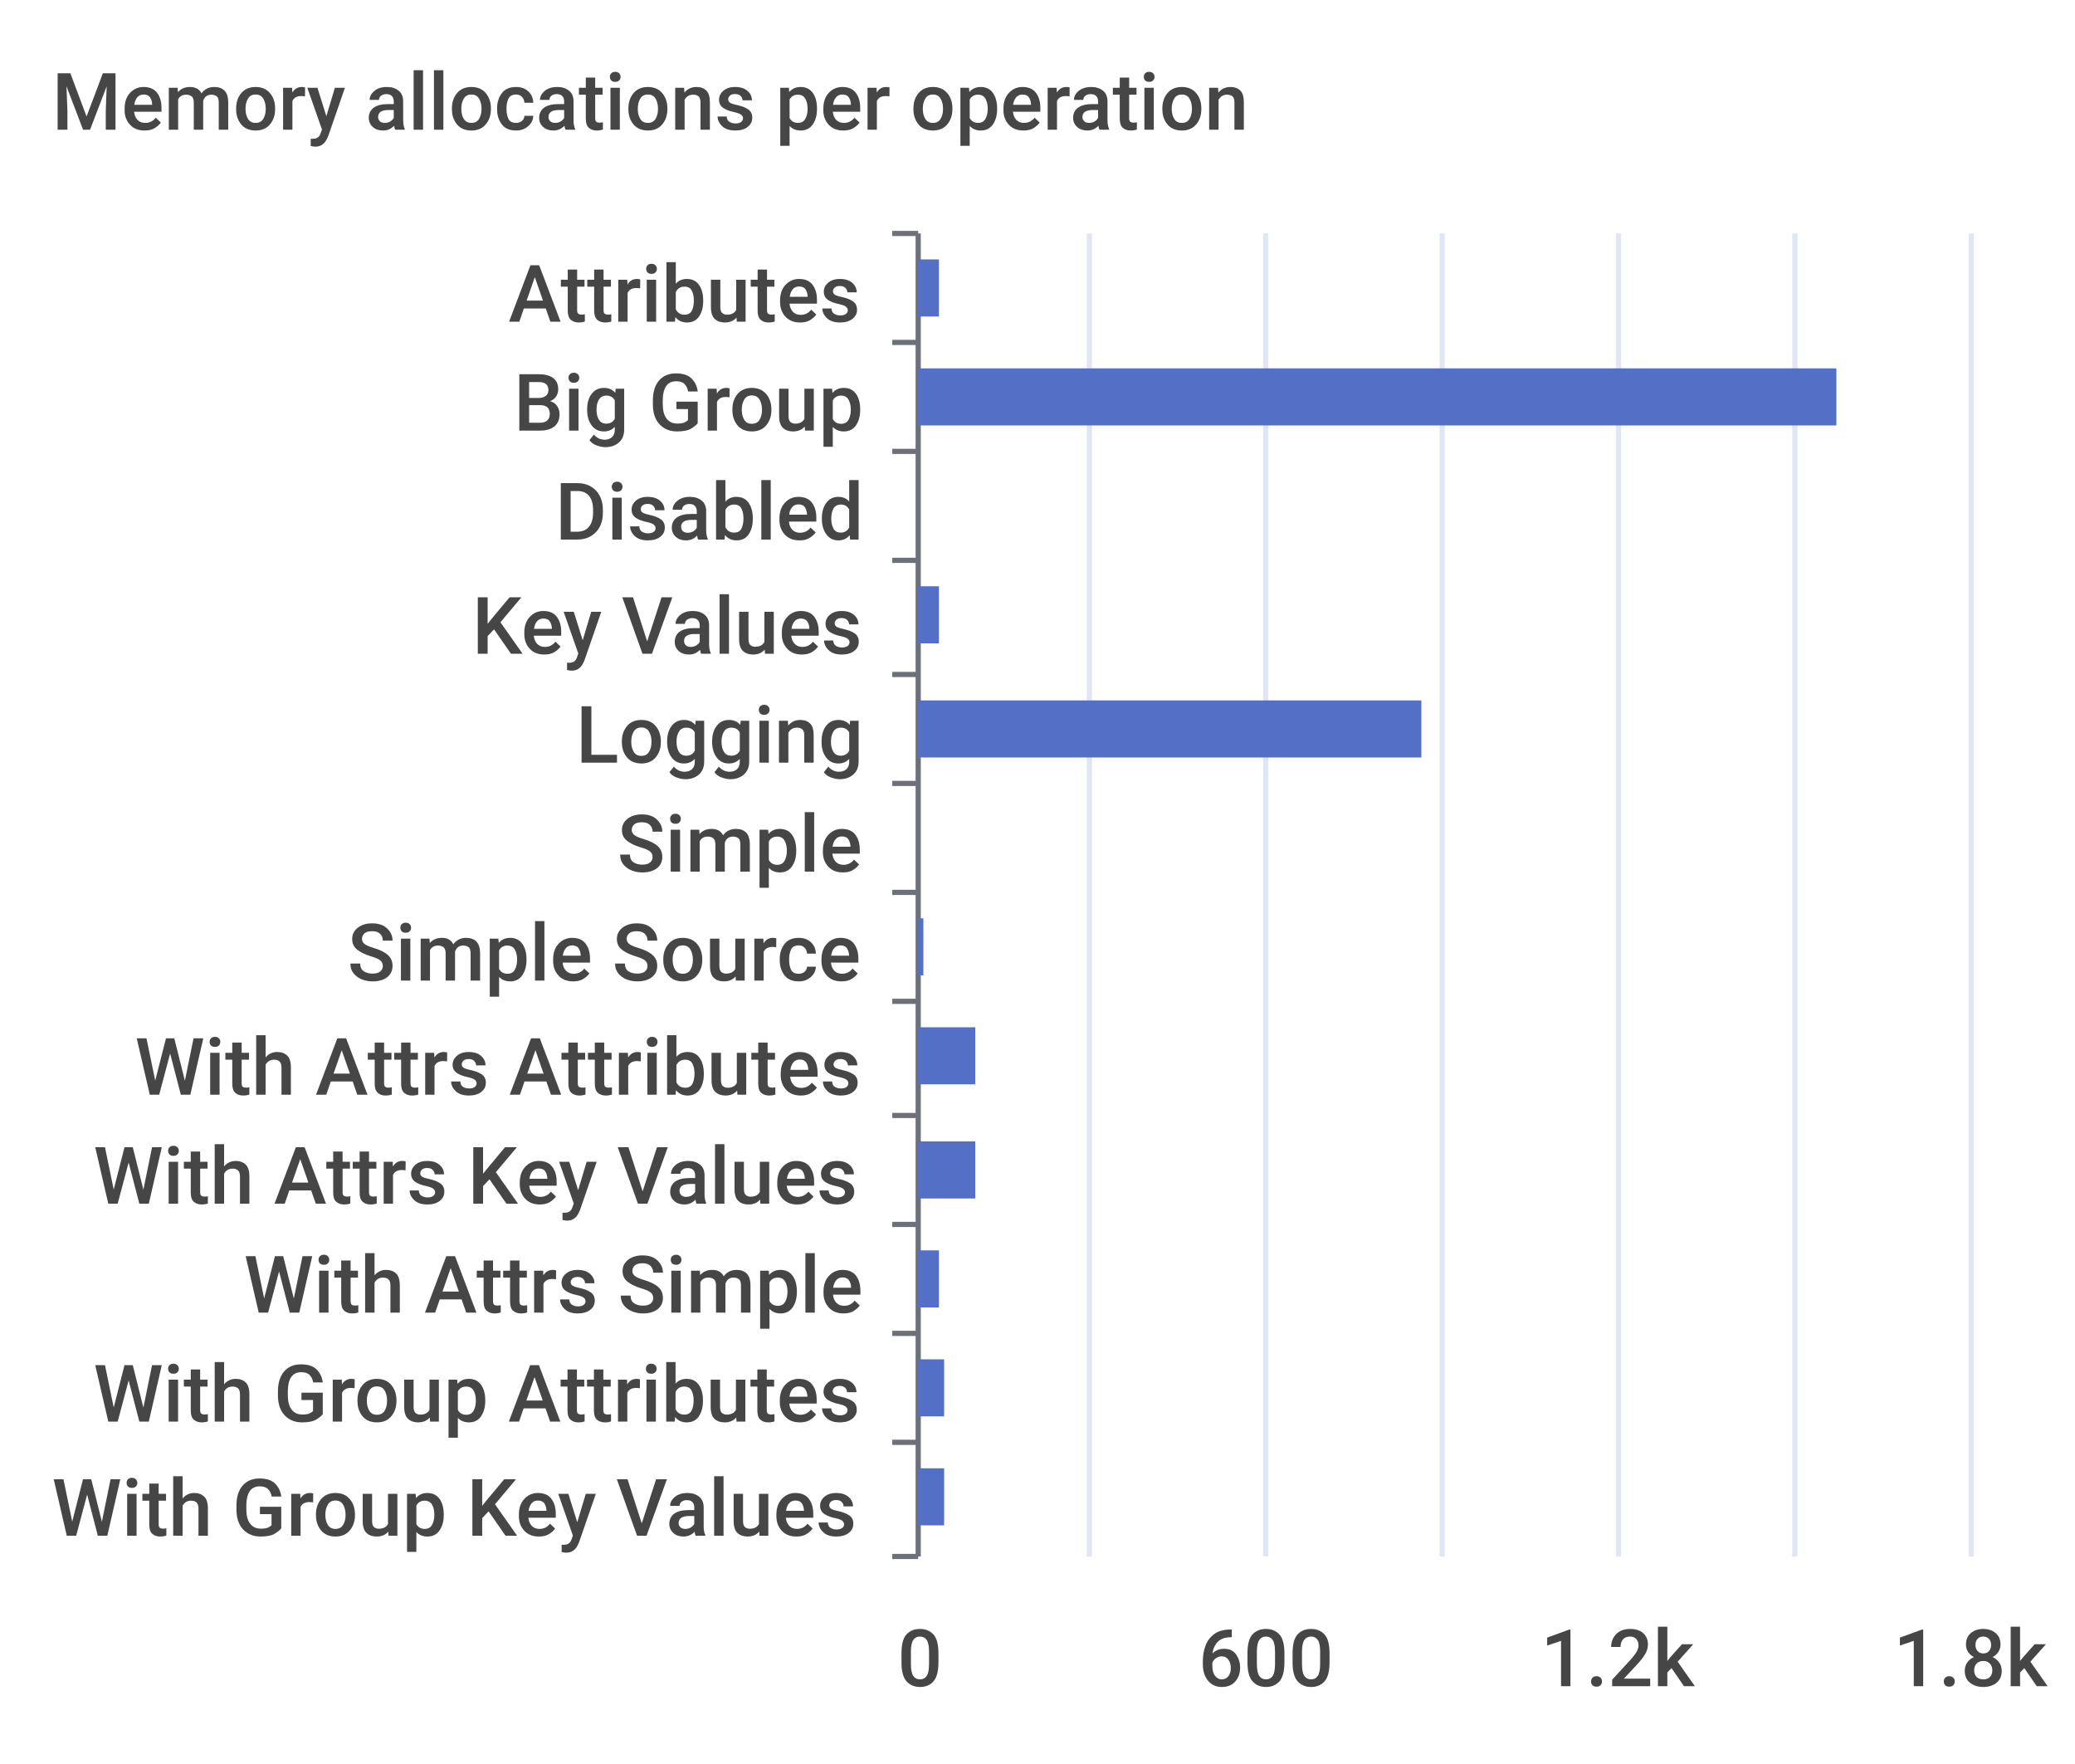
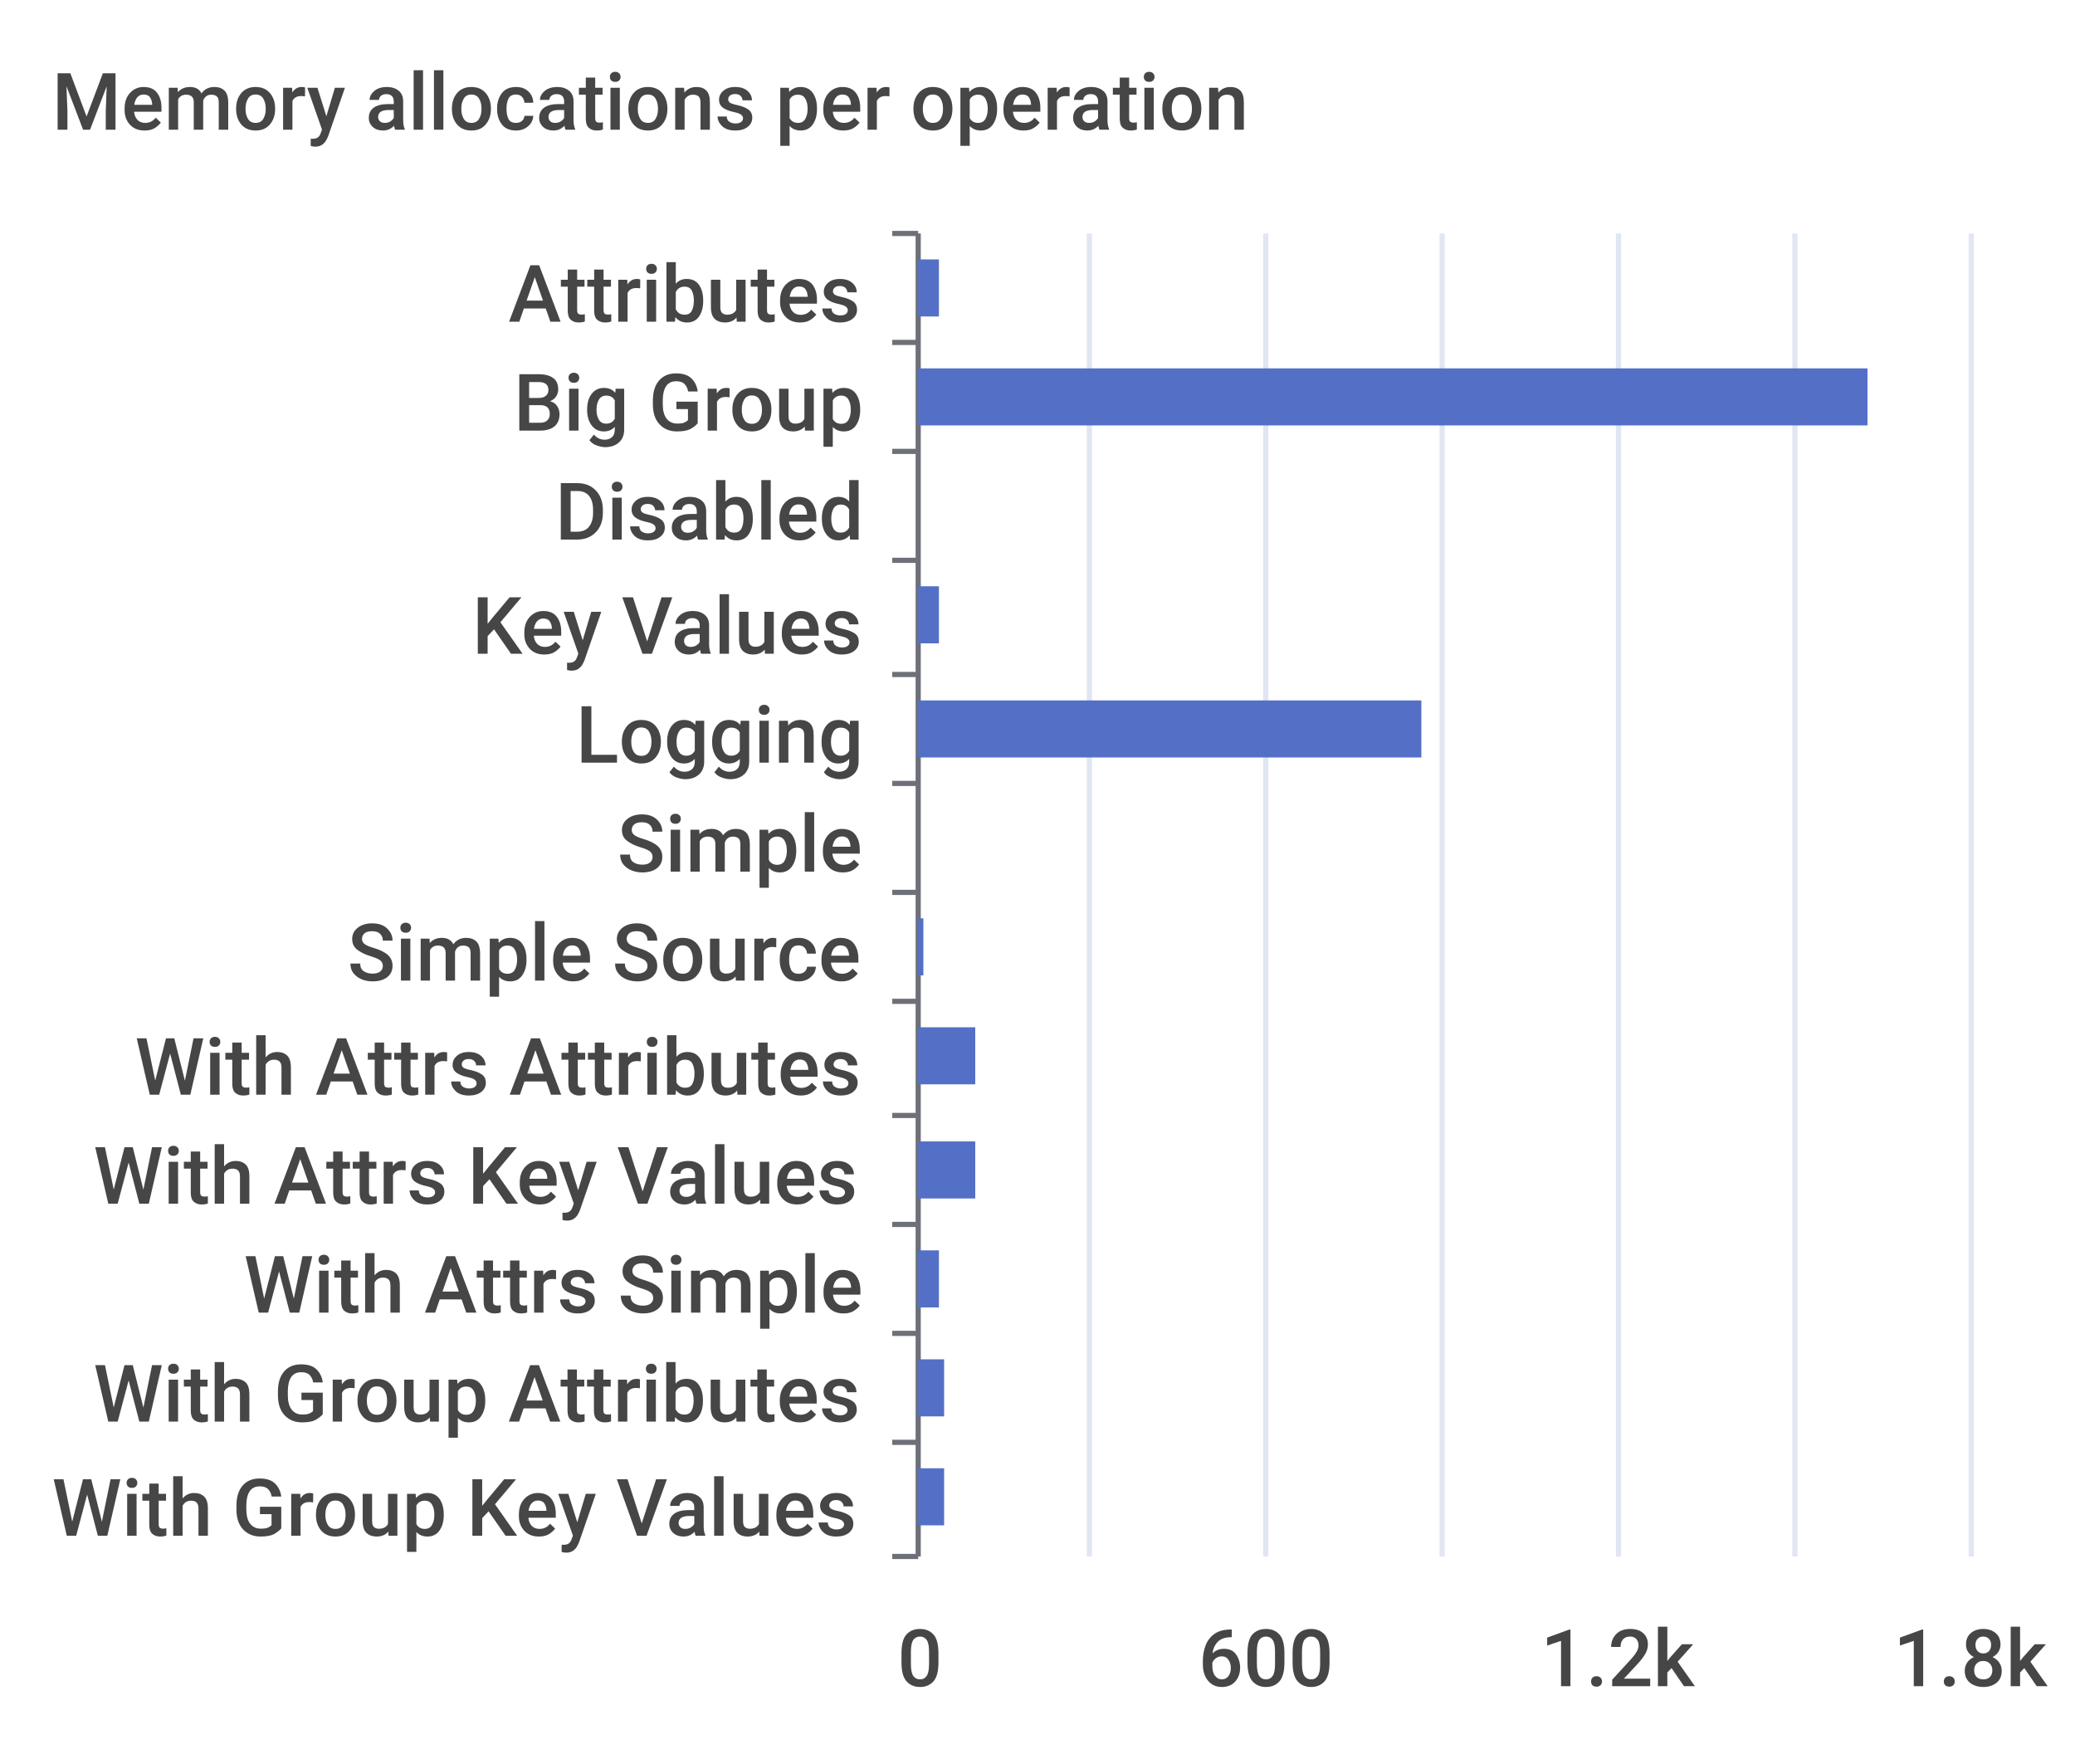
<svg xmlns="http://www.w3.org/2000/svg" width="400" height="340">\n<path d="M 0 0 L 400 0 L 400 340 L 0 340 L 0 0" style="stroke-width:0;stroke:none;fill:rgba(255,255,255,1.0)" />
  <text x="10" y="25" style="stroke-width:0;stroke:none;fill:rgba(70,70,70,1.0);font-size:15.3px;font-family:'Roboto Medium',sans-serif">Memory allocations per operation</text>
  <path d="M 172 45 L 177 45" style="stroke-width:1;stroke:rgba(110,112,121,1.0);fill:none" />
  <path d="M 172 66 L 177 66" style="stroke-width:1;stroke:rgba(110,112,121,1.0);fill:none" />
  <path d="M 172 87 L 177 87" style="stroke-width:1;stroke:rgba(110,112,121,1.0);fill:none" />
  <path d="M 172 108 L 177 108" style="stroke-width:1;stroke:rgba(110,112,121,1.0);fill:none" />
  <path d="M 172 130 L 177 130" style="stroke-width:1;stroke:rgba(110,112,121,1.0);fill:none" />
  <path d="M 172 151 L 177 151" style="stroke-width:1;stroke:rgba(110,112,121,1.0);fill:none" />
  <path d="M 172 172 L 177 172" style="stroke-width:1;stroke:rgba(110,112,121,1.0);fill:none" />
  <path d="M 172 193 L 177 193" style="stroke-width:1;stroke:rgba(110,112,121,1.0);fill:none" />
  <path d="M 172 215 L 177 215" style="stroke-width:1;stroke:rgba(110,112,121,1.0);fill:none" />
  <path d="M 172 236 L 177 236" style="stroke-width:1;stroke:rgba(110,112,121,1.0);fill:none" />
  <path d="M 172 257 L 177 257" style="stroke-width:1;stroke:rgba(110,112,121,1.0);fill:none" />
  <path d="M 172 278 L 177 278" style="stroke-width:1;stroke:rgba(110,112,121,1.0);fill:none" />
  <path d="M 172 300 L 177 300" style="stroke-width:1;stroke:rgba(110,112,121,1.0);fill:none" />
  <path d="M 177 45 L 177 300" style="stroke-width:1;stroke:rgba(110,112,121,1.0);fill:none" />
  <text x="98" y="62" style="stroke-width:0;stroke:none;fill:rgba(70,70,70,1.0);font-size:15.3px;font-family:'Roboto Medium',sans-serif">Attributes</text>
  <text x="99" y="83" style="stroke-width:0;stroke:none;fill:rgba(70,70,70,1.0);font-size:15.3px;font-family:'Roboto Medium',sans-serif">Big Group</text>
  <text x="107" y="104" style="stroke-width:0;stroke:none;fill:rgba(70,70,70,1.0);font-size:15.3px;font-family:'Roboto Medium',sans-serif">Disabled</text>
  <text x="91" y="126" style="stroke-width:0;stroke:none;fill:rgba(70,70,70,1.0);font-size:15.3px;font-family:'Roboto Medium',sans-serif">Key Values</text>
  <text x="111" y="147" style="stroke-width:0;stroke:none;fill:rgba(70,70,70,1.0);font-size:15.3px;font-family:'Roboto Medium',sans-serif">Logging</text>
  <text x="119" y="168" style="stroke-width:0;stroke:none;fill:rgba(70,70,70,1.0);font-size:15.3px;font-family:'Roboto Medium',sans-serif">Simple</text>
  <text x="67" y="189" style="stroke-width:0;stroke:none;fill:rgba(70,70,70,1.0);font-size:15.3px;font-family:'Roboto Medium',sans-serif">Simple Source</text>
  <text x="26" y="211" style="stroke-width:0;stroke:none;fill:rgba(70,70,70,1.0);font-size:15.3px;font-family:'Roboto Medium',sans-serif">With Attrs Attributes</text>
  <text x="18" y="232" style="stroke-width:0;stroke:none;fill:rgba(70,70,70,1.0);font-size:15.3px;font-family:'Roboto Medium',sans-serif">With Attrs Key Values</text>
  <text x="47" y="253" style="stroke-width:0;stroke:none;fill:rgba(70,70,70,1.0);font-size:15.3px;font-family:'Roboto Medium',sans-serif">With Attrs Simple</text>
  <text x="18" y="274" style="stroke-width:0;stroke:none;fill:rgba(70,70,70,1.0);font-size:15.3px;font-family:'Roboto Medium',sans-serif">With Group Attributes</text>
  <text x="10" y="296" style="stroke-width:0;stroke:none;fill:rgba(70,70,70,1.0);font-size:15.3px;font-family:'Roboto Medium',sans-serif">With Group Key Values</text>
  <text x="173" y="325" style="stroke-width:0;stroke:none;fill:rgba(70,70,70,1.0);font-size:15.3px;font-family:'Roboto Medium',sans-serif">0</text>
  <text x="231" y="325" style="stroke-width:0;stroke:none;fill:rgba(70,70,70,1.0);font-size:15.3px;font-family:'Roboto Medium',sans-serif">600</text>
  <text x="297" y="325" style="stroke-width:0;stroke:none;fill:rgba(70,70,70,1.0);font-size:15.3px;font-family:'Roboto Medium',sans-serif">1.2k</text>
  <text x="365" y="325" style="stroke-width:0;stroke:none;fill:rgba(70,70,70,1.0);font-size:15.3px;font-family:'Roboto Medium',sans-serif">1.8k</text>
  <path d="M 210 45 L 210 300" style="stroke-width:1;stroke:rgba(224,230,242,1.0);fill:none" />
  <path d="M 244 45 L 244 300" style="stroke-width:1;stroke:rgba(224,230,242,1.0);fill:none" />
  <path d="M 278 45 L 278 300" style="stroke-width:1;stroke:rgba(224,230,242,1.0);fill:none" />
  <path d="M 312 45 L 312 300" style="stroke-width:1;stroke:rgba(224,230,242,1.0);fill:none" />
  <path d="M 346 45 L 346 300" style="stroke-width:1;stroke:rgba(224,230,242,1.0);fill:none" />
  <path d="M 380 45 L 380 300" style="stroke-width:1;stroke:rgba(224,230,242,1.0);fill:none" />
  <path d="M 177 283 L 182 283 L 182 294 L 177 294 L 177 283" style="stroke-width:0;stroke:none;fill:rgba(84,112,198,1.0)" />
  <path d="M 177 262 L 182 262 L 182 273 L 177 273 L 177 262" style="stroke-width:0;stroke:none;fill:rgba(84,112,198,1.0)" />
  <path d="M 177 241 L 181 241 L 181 252 L 177 252 L 177 241" style="stroke-width:0;stroke:none;fill:rgba(84,112,198,1.0)" />
  <path d="M 177 220 L 188 220 L 188 231 L 177 231 L 177 220" style="stroke-width:0;stroke:none;fill:rgba(84,112,198,1.0)" />
  <path d="M 177 198 L 188 198 L 188 209 L 177 209 L 177 198" style="stroke-width:0;stroke:none;fill:rgba(84,112,198,1.0)" />
  <path d="M 177 177 L 178 177 L 178 188 L 177 188 L 177 177" style="stroke-width:0;stroke:none;fill:rgba(84,112,198,1.0)" />
  <path d="M 177 156 L 177 156 L 177 167 L 177 167 L 177 156" style="stroke-width:0;stroke:none;fill:rgba(84,112,198,1.0)" />
  <path d="M 177 135 L 274 135 L 274 146 L 177 146 L 177 135" style="stroke-width:0;stroke:none;fill:rgba(84,112,198,1.0)" />
  <path d="M 177 113 L 181 113 L 181 124 L 177 124 L 177 113" style="stroke-width:0;stroke:none;fill:rgba(84,112,198,1.0)" />
  <path d="M 177 92 L 177 92 L 177 103 L 177 103 L 177 92" style="stroke-width:0;stroke:none;fill:rgba(84,112,198,1.0)" />
-   <path d="M 177 71 L 354 71 L 354 82 L 177 82 L 177 71" style="stroke-width:0;stroke:none;fill:rgba(84,112,198,1.0)" />
+   <path d="M 177 71 L 360 71 L 360 82 L 177 82 L 177 71" style="stroke-width:0;stroke:none;fill:rgba(84,112,198,1.0)" />
  <path d="M 177 50 L 181 50 L 181 61 L 177 61 L 177 50" style="stroke-width:0;stroke:none;fill:rgba(84,112,198,1.0)" />
</svg>
